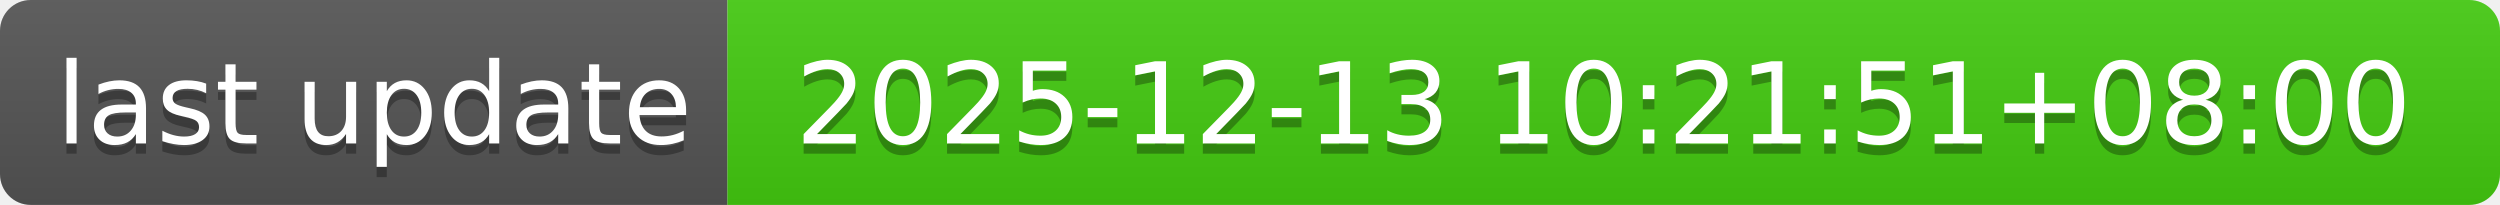
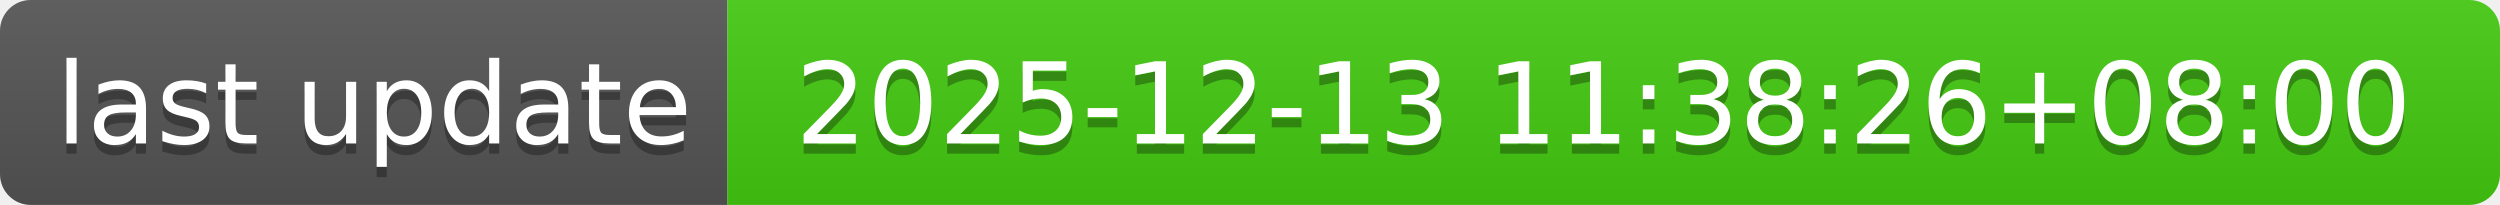
- <svg xmlns="http://www.w3.org/2000/svg" width="244" height="20" role="img" aria-label="last update: 2025-12-13 10:21:51+08:00">
+ <svg xmlns="http://www.w3.org/2000/svg" width="244" height="20" role="img" aria-label="last update: 2025-12-13 11:38:26+08:00">
  <linearGradient id="s" x2="0" y2="100%">
    <stop offset="0" stop-color="#bbb" stop-opacity=".1" />
    <stop offset="1" stop-opacity=".1" />
  </linearGradient>
  <clipPath id="r">
    <rect width="244" height="20" rx="3" fill="#fff" />
  </clipPath>
  <g clip-path="url(#r)">
    <rect width="71" height="20" fill="#555" />
    <rect x="71" width="173" height="20" fill="#4c1" />
    <rect width="244" height="20" fill="url(#s)" />
  </g>
  <g fill="#fff" text-anchor="middle" font-family="Verdana,Geneva,DejaVu Sans,sans-serif" text-rendering="geometricPrecision" font-size="110">
    <text aria-hidden="true" x="365" y="150" fill="#010101" fill-opacity=".3" transform="scale(.1)" textLength="610">last update</text>
    <text x="365" y="140" transform="scale(.1)" fill="#fff" textLength="610">last update</text>
-     <text aria-hidden="true" x="1565" y="150" fill="#010101" fill-opacity=".3" transform="scale(.1)" textLength="1630">2025-12-13 10:21:51+08:00</text>
-     <text x="1565" y="140" transform="scale(.1)" fill="#fff" textLength="1630">2025-12-13 10:21:51+08:00</text>
+     <text aria-hidden="true" x="1565" y="150" fill="#010101" fill-opacity=".3" transform="scale(.1)" textLength="1630">2025-12-13 11:38:26+08:00</text>
+     <text x="1565" y="140" transform="scale(.1)" fill="#fff" textLength="1630">2025-12-13 11:38:26+08:00</text>
  </g>
</svg>
